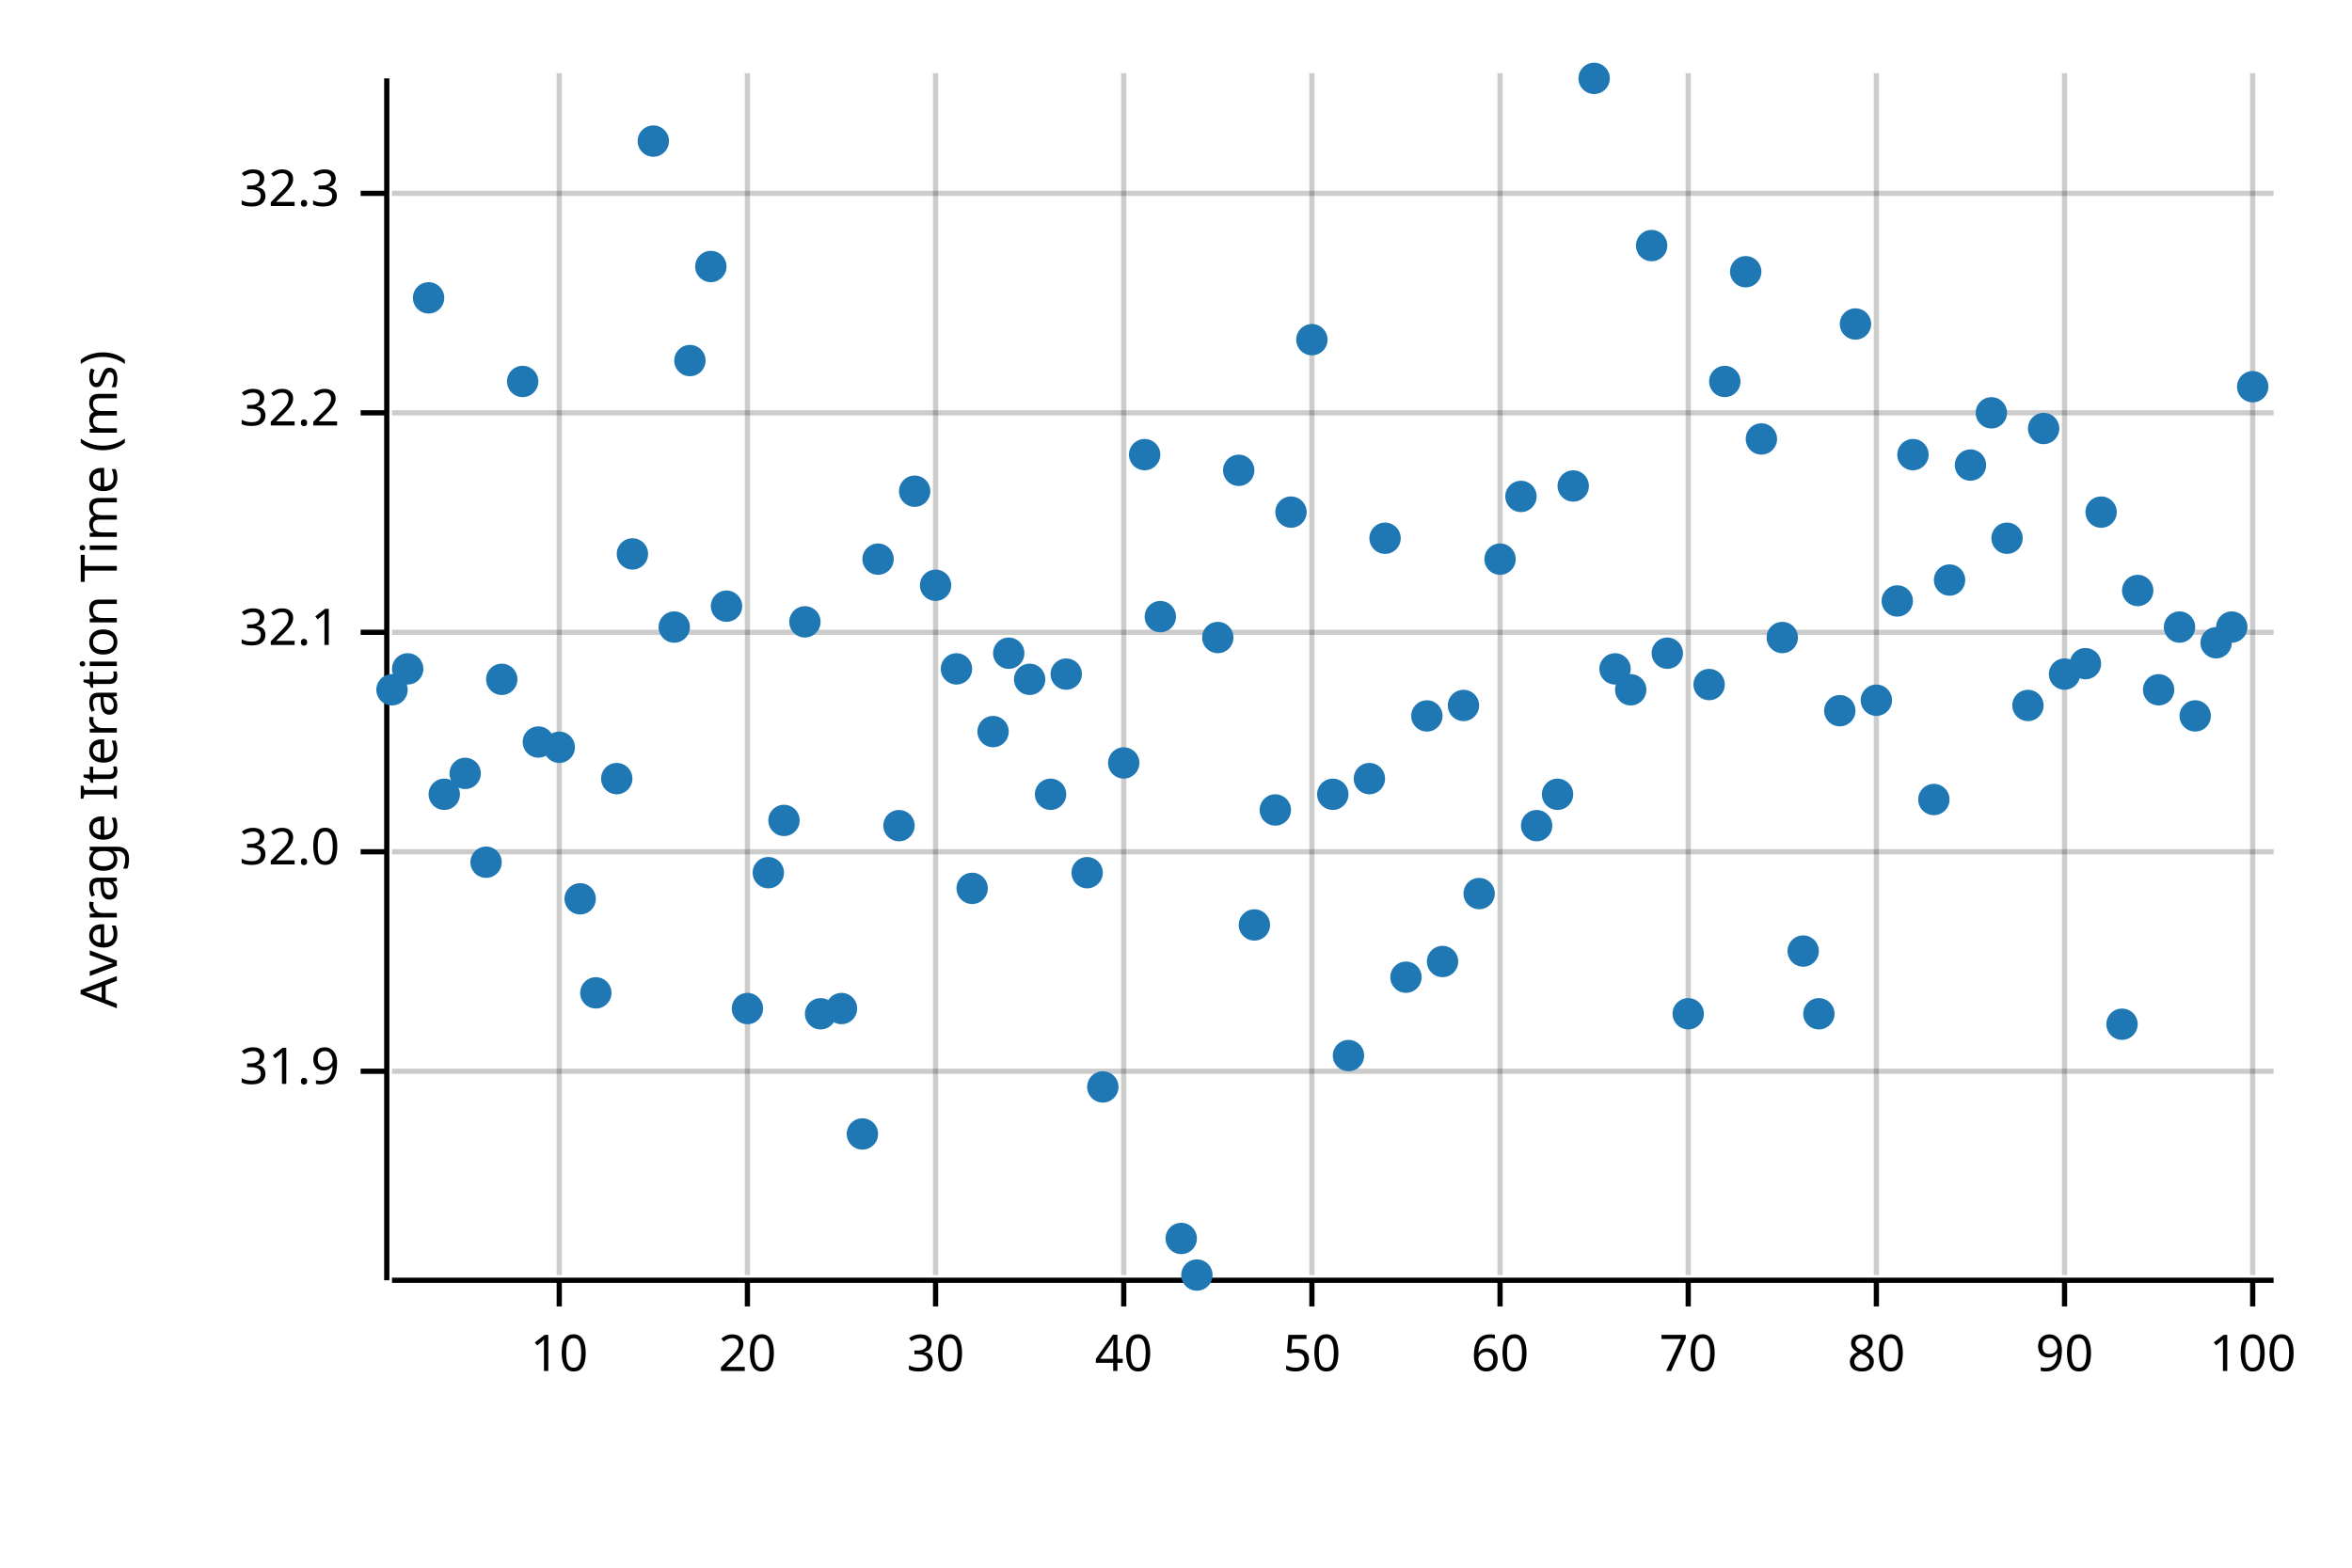
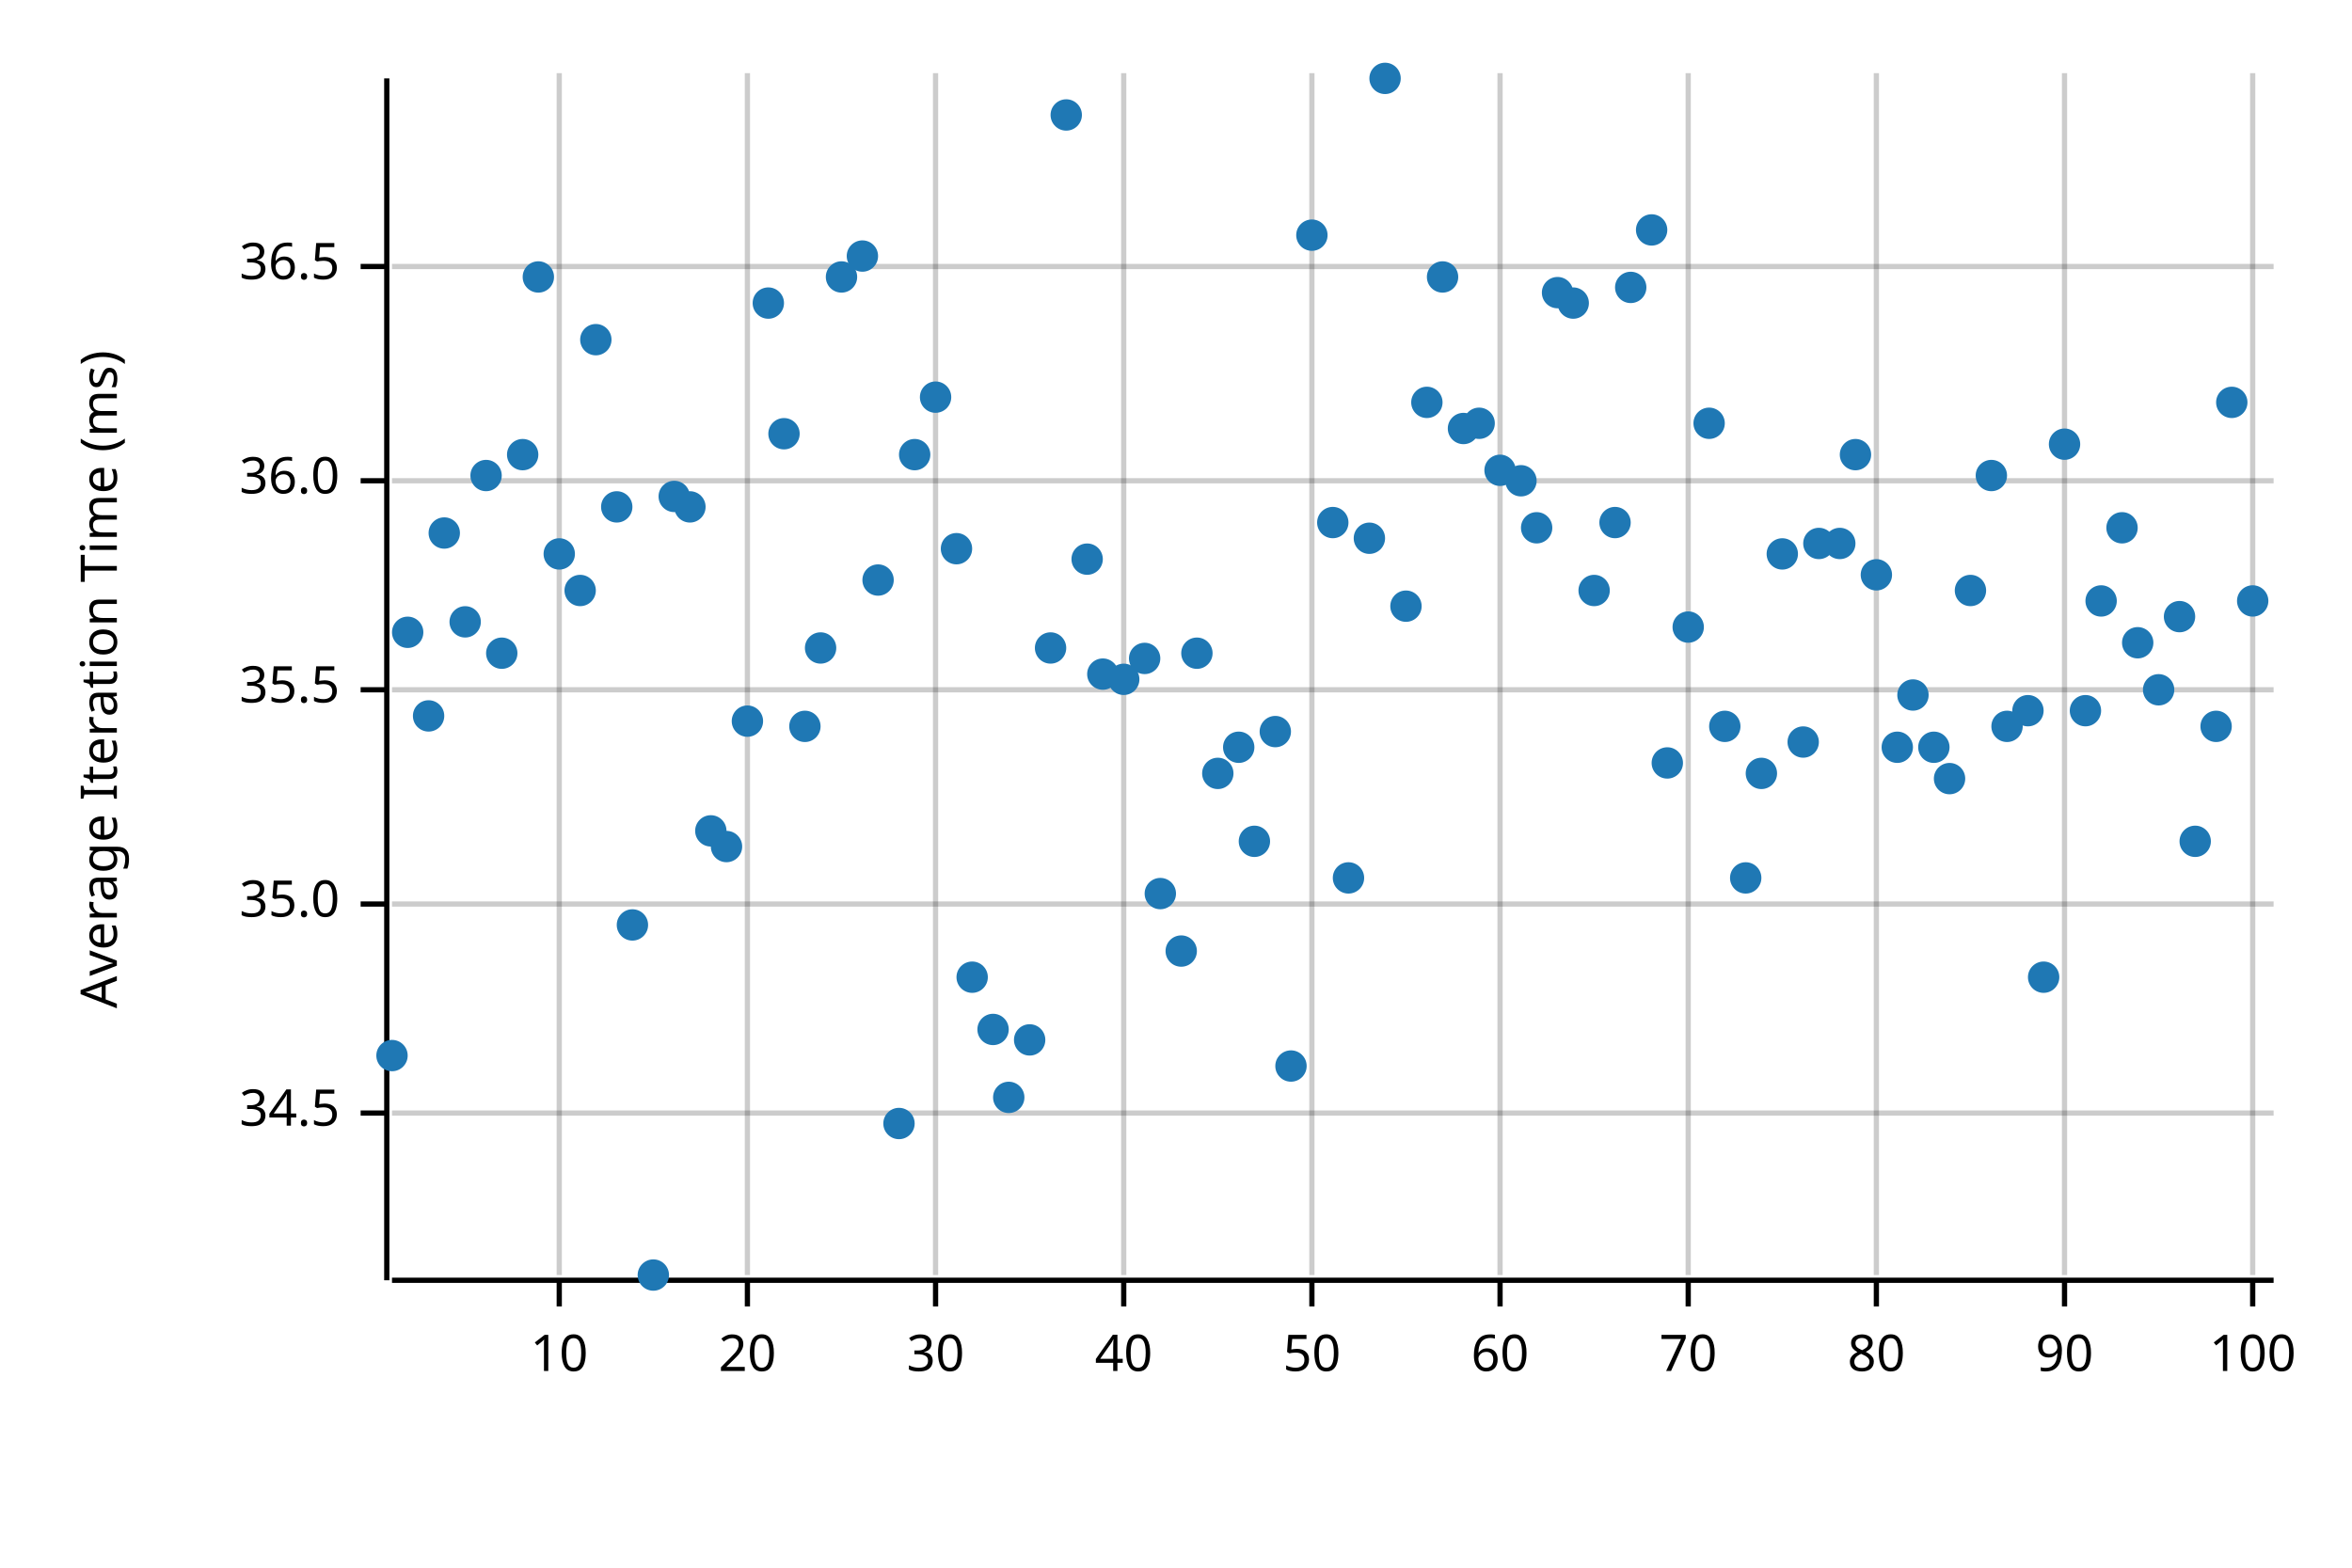
<svg xmlns="http://www.w3.org/2000/svg" width="450" height="300" viewBox="0 0 450 300">
  <text x="15" y="130" dy="0.76em" text-anchor="middle" font-family="sans-serif" font-size="9.677" opacity="1" fill="#000000" transform="rotate(270, 15, 130)">
Average Iteration Time (ms)
</text>
  <line opacity="0.2" stroke="#000000" stroke-width="1" x1="107" y1="244" x2="107" y2="14" />
  <line opacity="0.2" stroke="#000000" stroke-width="1" x1="143" y1="244" x2="143" y2="14" />
  <line opacity="0.2" stroke="#000000" stroke-width="1" x1="179" y1="244" x2="179" y2="14" />
  <line opacity="0.2" stroke="#000000" stroke-width="1" x1="215" y1="244" x2="215" y2="14" />
  <line opacity="0.2" stroke="#000000" stroke-width="1" x1="251" y1="244" x2="251" y2="14" />
  <line opacity="0.2" stroke="#000000" stroke-width="1" x1="287" y1="244" x2="287" y2="14" />
  <line opacity="0.2" stroke="#000000" stroke-width="1" x1="323" y1="244" x2="323" y2="14" />
  <line opacity="0.2" stroke="#000000" stroke-width="1" x1="359" y1="244" x2="359" y2="14" />
  <line opacity="0.2" stroke="#000000" stroke-width="1" x1="395" y1="244" x2="395" y2="14" />
  <line opacity="0.2" stroke="#000000" stroke-width="1" x1="431" y1="244" x2="431" y2="14" />
-   <line opacity="0.2" stroke="#000000" stroke-width="1" x1="75" y1="205" x2="435" y2="205" />
-   <line opacity="0.2" stroke="#000000" stroke-width="1" x1="75" y1="163" x2="435" y2="163" />
-   <line opacity="0.2" stroke="#000000" stroke-width="1" x1="75" y1="121" x2="435" y2="121" />
-   <line opacity="0.2" stroke="#000000" stroke-width="1" x1="75" y1="79" x2="435" y2="79" />
-   <line opacity="0.2" stroke="#000000" stroke-width="1" x1="75" y1="37" x2="435" y2="37" />
+   <line opacity="0.2" stroke="#000000" stroke-width="1" x1="75" y1="213" x2="435" y2="213" />
+   <line opacity="0.2" stroke="#000000" stroke-width="1" x1="75" y1="173" x2="435" y2="173" />
+   <line opacity="0.2" stroke="#000000" stroke-width="1" x1="75" y1="132" x2="435" y2="132" />
+   <line opacity="0.2" stroke="#000000" stroke-width="1" x1="75" y1="92" x2="435" y2="92" />
+   <line opacity="0.2" stroke="#000000" stroke-width="1" x1="75" y1="51" x2="435" y2="51" />
  <polyline fill="none" opacity="1" stroke="#000000" stroke-width="1" points="74,15 74,245 " />
-   <text x="65" y="205" dy="0.5ex" text-anchor="end" font-family="sans-serif" font-size="9.677" opacity="1" fill="#000000">
- 31.9
+   <text x="65" y="213" dy="0.5ex" text-anchor="end" font-family="sans-serif" font-size="9.677" opacity="1" fill="#000000">
+ 34.5
</text>
-   <polyline fill="none" opacity="1" stroke="#000000" stroke-width="1" points="69,205 74,205 " />
-   <text x="65" y="163" dy="0.5ex" text-anchor="end" font-family="sans-serif" font-size="9.677" opacity="1" fill="#000000">
- 32.0
+   <polyline fill="none" opacity="1" stroke="#000000" stroke-width="1" points="69,213 74,213 " />
+   <text x="65" y="173" dy="0.5ex" text-anchor="end" font-family="sans-serif" font-size="9.677" opacity="1" fill="#000000">
+ 35.0
</text>
-   <polyline fill="none" opacity="1" stroke="#000000" stroke-width="1" points="69,163 74,163 " />
-   <text x="65" y="121" dy="0.5ex" text-anchor="end" font-family="sans-serif" font-size="9.677" opacity="1" fill="#000000">
- 32.1
+   <polyline fill="none" opacity="1" stroke="#000000" stroke-width="1" points="69,173 74,173 " />
+   <text x="65" y="132" dy="0.5ex" text-anchor="end" font-family="sans-serif" font-size="9.677" opacity="1" fill="#000000">
+ 35.5
</text>
-   <polyline fill="none" opacity="1" stroke="#000000" stroke-width="1" points="69,121 74,121 " />
-   <text x="65" y="79" dy="0.5ex" text-anchor="end" font-family="sans-serif" font-size="9.677" opacity="1" fill="#000000">
- 32.2
+   <polyline fill="none" opacity="1" stroke="#000000" stroke-width="1" points="69,132 74,132 " />
+   <text x="65" y="92" dy="0.5ex" text-anchor="end" font-family="sans-serif" font-size="9.677" opacity="1" fill="#000000">
+ 36.0
</text>
-   <polyline fill="none" opacity="1" stroke="#000000" stroke-width="1" points="69,79 74,79 " />
-   <text x="65" y="37" dy="0.5ex" text-anchor="end" font-family="sans-serif" font-size="9.677" opacity="1" fill="#000000">
- 32.3
+   <polyline fill="none" opacity="1" stroke="#000000" stroke-width="1" points="69,92 74,92 " />
+   <text x="65" y="51" dy="0.5ex" text-anchor="end" font-family="sans-serif" font-size="9.677" opacity="1" fill="#000000">
+ 36.5
</text>
-   <polyline fill="none" opacity="1" stroke="#000000" stroke-width="1" points="69,37 74,37 " />
+   <polyline fill="none" opacity="1" stroke="#000000" stroke-width="1" points="69,51 74,51 " />
  <polyline fill="none" opacity="1" stroke="#000000" stroke-width="1" points="75,245 435,245 " />
  <text x="107" y="255" dy="0.76em" text-anchor="middle" font-family="sans-serif" font-size="9.677" opacity="1" fill="#000000">
10
</text>
  <polyline fill="none" opacity="1" stroke="#000000" stroke-width="1" points="107,245 107,250 " />
  <text x="143" y="255" dy="0.76em" text-anchor="middle" font-family="sans-serif" font-size="9.677" opacity="1" fill="#000000">
20
</text>
  <polyline fill="none" opacity="1" stroke="#000000" stroke-width="1" points="143,245 143,250 " />
  <text x="179" y="255" dy="0.76em" text-anchor="middle" font-family="sans-serif" font-size="9.677" opacity="1" fill="#000000">
30
</text>
  <polyline fill="none" opacity="1" stroke="#000000" stroke-width="1" points="179,245 179,250 " />
  <text x="215" y="255" dy="0.76em" text-anchor="middle" font-family="sans-serif" font-size="9.677" opacity="1" fill="#000000">
40
</text>
  <polyline fill="none" opacity="1" stroke="#000000" stroke-width="1" points="215,245 215,250 " />
  <text x="251" y="255" dy="0.76em" text-anchor="middle" font-family="sans-serif" font-size="9.677" opacity="1" fill="#000000">
50
</text>
  <polyline fill="none" opacity="1" stroke="#000000" stroke-width="1" points="251,245 251,250 " />
  <text x="287" y="255" dy="0.76em" text-anchor="middle" font-family="sans-serif" font-size="9.677" opacity="1" fill="#000000">
60
</text>
  <polyline fill="none" opacity="1" stroke="#000000" stroke-width="1" points="287,245 287,250 " />
  <text x="323" y="255" dy="0.76em" text-anchor="middle" font-family="sans-serif" font-size="9.677" opacity="1" fill="#000000">
70
</text>
  <polyline fill="none" opacity="1" stroke="#000000" stroke-width="1" points="323,245 323,250 " />
  <text x="359" y="255" dy="0.76em" text-anchor="middle" font-family="sans-serif" font-size="9.677" opacity="1" fill="#000000">
80
</text>
  <polyline fill="none" opacity="1" stroke="#000000" stroke-width="1" points="359,245 359,250 " />
  <text x="395" y="255" dy="0.76em" text-anchor="middle" font-family="sans-serif" font-size="9.677" opacity="1" fill="#000000">
90
</text>
  <polyline fill="none" opacity="1" stroke="#000000" stroke-width="1" points="395,245 395,250 " />
  <text x="431" y="255" dy="0.76em" text-anchor="middle" font-family="sans-serif" font-size="9.677" opacity="1" fill="#000000">
100
</text>
  <polyline fill="none" opacity="1" stroke="#000000" stroke-width="1" points="431,245 431,250 " />
-   <circle cx="75" cy="132" r="3" opacity="1" fill="#1F78B4" stroke="none" stroke-width="1" />
-   <circle cx="78" cy="128" r="3" opacity="1" fill="#1F78B4" stroke="none" stroke-width="1" />
-   <circle cx="82" cy="57" r="3" opacity="1" fill="#1F78B4" stroke="none" stroke-width="1" />
-   <circle cx="85" cy="152" r="3" opacity="1" fill="#1F78B4" stroke="none" stroke-width="1" />
-   <circle cx="89" cy="148" r="3" opacity="1" fill="#1F78B4" stroke="none" stroke-width="1" />
-   <circle cx="93" cy="165" r="3" opacity="1" fill="#1F78B4" stroke="none" stroke-width="1" />
-   <circle cx="96" cy="130" r="3" opacity="1" fill="#1F78B4" stroke="none" stroke-width="1" />
-   <circle cx="100" cy="73" r="3" opacity="1" fill="#1F78B4" stroke="none" stroke-width="1" />
-   <circle cx="103" cy="142" r="3" opacity="1" fill="#1F78B4" stroke="none" stroke-width="1" />
-   <circle cx="107" cy="143" r="3" opacity="1" fill="#1F78B4" stroke="none" stroke-width="1" />
-   <circle cx="111" cy="172" r="3" opacity="1" fill="#1F78B4" stroke="none" stroke-width="1" />
-   <circle cx="114" cy="190" r="3" opacity="1" fill="#1F78B4" stroke="none" stroke-width="1" />
-   <circle cx="118" cy="149" r="3" opacity="1" fill="#1F78B4" stroke="none" stroke-width="1" />
-   <circle cx="121" cy="106" r="3" opacity="1" fill="#1F78B4" stroke="none" stroke-width="1" />
-   <circle cx="125" cy="27" r="3" opacity="1" fill="#1F78B4" stroke="none" stroke-width="1" />
-   <circle cx="129" cy="120" r="3" opacity="1" fill="#1F78B4" stroke="none" stroke-width="1" />
-   <circle cx="132" cy="69" r="3" opacity="1" fill="#1F78B4" stroke="none" stroke-width="1" />
-   <circle cx="136" cy="51" r="3" opacity="1" fill="#1F78B4" stroke="none" stroke-width="1" />
-   <circle cx="139" cy="116" r="3" opacity="1" fill="#1F78B4" stroke="none" stroke-width="1" />
-   <circle cx="143" cy="193" r="3" opacity="1" fill="#1F78B4" stroke="none" stroke-width="1" />
-   <circle cx="147" cy="167" r="3" opacity="1" fill="#1F78B4" stroke="none" stroke-width="1" />
-   <circle cx="150" cy="157" r="3" opacity="1" fill="#1F78B4" stroke="none" stroke-width="1" />
-   <circle cx="154" cy="119" r="3" opacity="1" fill="#1F78B4" stroke="none" stroke-width="1" />
-   <circle cx="157" cy="194" r="3" opacity="1" fill="#1F78B4" stroke="none" stroke-width="1" />
-   <circle cx="161" cy="193" r="3" opacity="1" fill="#1F78B4" stroke="none" stroke-width="1" />
-   <circle cx="165" cy="217" r="3" opacity="1" fill="#1F78B4" stroke="none" stroke-width="1" />
-   <circle cx="168" cy="107" r="3" opacity="1" fill="#1F78B4" stroke="none" stroke-width="1" />
-   <circle cx="172" cy="158" r="3" opacity="1" fill="#1F78B4" stroke="none" stroke-width="1" />
-   <circle cx="175" cy="94" r="3" opacity="1" fill="#1F78B4" stroke="none" stroke-width="1" />
-   <circle cx="179" cy="112" r="3" opacity="1" fill="#1F78B4" stroke="none" stroke-width="1" />
-   <circle cx="183" cy="128" r="3" opacity="1" fill="#1F78B4" stroke="none" stroke-width="1" />
-   <circle cx="186" cy="170" r="3" opacity="1" fill="#1F78B4" stroke="none" stroke-width="1" />
-   <circle cx="190" cy="140" r="3" opacity="1" fill="#1F78B4" stroke="none" stroke-width="1" />
-   <circle cx="193" cy="125" r="3" opacity="1" fill="#1F78B4" stroke="none" stroke-width="1" />
-   <circle cx="197" cy="130" r="3" opacity="1" fill="#1F78B4" stroke="none" stroke-width="1" />
-   <circle cx="201" cy="152" r="3" opacity="1" fill="#1F78B4" stroke="none" stroke-width="1" />
-   <circle cx="204" cy="129" r="3" opacity="1" fill="#1F78B4" stroke="none" stroke-width="1" />
-   <circle cx="208" cy="167" r="3" opacity="1" fill="#1F78B4" stroke="none" stroke-width="1" />
-   <circle cx="211" cy="208" r="3" opacity="1" fill="#1F78B4" stroke="none" stroke-width="1" />
-   <circle cx="215" cy="146" r="3" opacity="1" fill="#1F78B4" stroke="none" stroke-width="1" />
-   <circle cx="219" cy="87" r="3" opacity="1" fill="#1F78B4" stroke="none" stroke-width="1" />
-   <circle cx="222" cy="118" r="3" opacity="1" fill="#1F78B4" stroke="none" stroke-width="1" />
-   <circle cx="226" cy="237" r="3" opacity="1" fill="#1F78B4" stroke="none" stroke-width="1" />
-   <circle cx="229" cy="244" r="3" opacity="1" fill="#1F78B4" stroke="none" stroke-width="1" />
-   <circle cx="233" cy="122" r="3" opacity="1" fill="#1F78B4" stroke="none" stroke-width="1" />
-   <circle cx="237" cy="90" r="3" opacity="1" fill="#1F78B4" stroke="none" stroke-width="1" />
-   <circle cx="240" cy="177" r="3" opacity="1" fill="#1F78B4" stroke="none" stroke-width="1" />
-   <circle cx="244" cy="155" r="3" opacity="1" fill="#1F78B4" stroke="none" stroke-width="1" />
-   <circle cx="247" cy="98" r="3" opacity="1" fill="#1F78B4" stroke="none" stroke-width="1" />
-   <circle cx="251" cy="65" r="3" opacity="1" fill="#1F78B4" stroke="none" stroke-width="1" />
-   <circle cx="255" cy="152" r="3" opacity="1" fill="#1F78B4" stroke="none" stroke-width="1" />
-   <circle cx="258" cy="202" r="3" opacity="1" fill="#1F78B4" stroke="none" stroke-width="1" />
-   <circle cx="262" cy="149" r="3" opacity="1" fill="#1F78B4" stroke="none" stroke-width="1" />
-   <circle cx="265" cy="103" r="3" opacity="1" fill="#1F78B4" stroke="none" stroke-width="1" />
-   <circle cx="269" cy="187" r="3" opacity="1" fill="#1F78B4" stroke="none" stroke-width="1" />
-   <circle cx="273" cy="137" r="3" opacity="1" fill="#1F78B4" stroke="none" stroke-width="1" />
-   <circle cx="276" cy="184" r="3" opacity="1" fill="#1F78B4" stroke="none" stroke-width="1" />
-   <circle cx="280" cy="135" r="3" opacity="1" fill="#1F78B4" stroke="none" stroke-width="1" />
-   <circle cx="283" cy="171" r="3" opacity="1" fill="#1F78B4" stroke="none" stroke-width="1" />
-   <circle cx="287" cy="107" r="3" opacity="1" fill="#1F78B4" stroke="none" stroke-width="1" />
-   <circle cx="291" cy="95" r="3" opacity="1" fill="#1F78B4" stroke="none" stroke-width="1" />
-   <circle cx="294" cy="158" r="3" opacity="1" fill="#1F78B4" stroke="none" stroke-width="1" />
-   <circle cx="298" cy="152" r="3" opacity="1" fill="#1F78B4" stroke="none" stroke-width="1" />
-   <circle cx="301" cy="93" r="3" opacity="1" fill="#1F78B4" stroke="none" stroke-width="1" />
-   <circle cx="305" cy="15" r="3" opacity="1" fill="#1F78B4" stroke="none" stroke-width="1" />
-   <circle cx="309" cy="128" r="3" opacity="1" fill="#1F78B4" stroke="none" stroke-width="1" />
-   <circle cx="312" cy="132" r="3" opacity="1" fill="#1F78B4" stroke="none" stroke-width="1" />
-   <circle cx="316" cy="47" r="3" opacity="1" fill="#1F78B4" stroke="none" stroke-width="1" />
-   <circle cx="319" cy="125" r="3" opacity="1" fill="#1F78B4" stroke="none" stroke-width="1" />
-   <circle cx="323" cy="194" r="3" opacity="1" fill="#1F78B4" stroke="none" stroke-width="1" />
-   <circle cx="327" cy="131" r="3" opacity="1" fill="#1F78B4" stroke="none" stroke-width="1" />
-   <circle cx="330" cy="73" r="3" opacity="1" fill="#1F78B4" stroke="none" stroke-width="1" />
-   <circle cx="334" cy="52" r="3" opacity="1" fill="#1F78B4" stroke="none" stroke-width="1" />
-   <circle cx="337" cy="84" r="3" opacity="1" fill="#1F78B4" stroke="none" stroke-width="1" />
-   <circle cx="341" cy="122" r="3" opacity="1" fill="#1F78B4" stroke="none" stroke-width="1" />
-   <circle cx="345" cy="182" r="3" opacity="1" fill="#1F78B4" stroke="none" stroke-width="1" />
-   <circle cx="348" cy="194" r="3" opacity="1" fill="#1F78B4" stroke="none" stroke-width="1" />
-   <circle cx="352" cy="136" r="3" opacity="1" fill="#1F78B4" stroke="none" stroke-width="1" />
-   <circle cx="355" cy="62" r="3" opacity="1" fill="#1F78B4" stroke="none" stroke-width="1" />
-   <circle cx="359" cy="134" r="3" opacity="1" fill="#1F78B4" stroke="none" stroke-width="1" />
-   <circle cx="363" cy="115" r="3" opacity="1" fill="#1F78B4" stroke="none" stroke-width="1" />
-   <circle cx="366" cy="87" r="3" opacity="1" fill="#1F78B4" stroke="none" stroke-width="1" />
-   <circle cx="370" cy="153" r="3" opacity="1" fill="#1F78B4" stroke="none" stroke-width="1" />
-   <circle cx="373" cy="111" r="3" opacity="1" fill="#1F78B4" stroke="none" stroke-width="1" />
-   <circle cx="377" cy="89" r="3" opacity="1" fill="#1F78B4" stroke="none" stroke-width="1" />
-   <circle cx="381" cy="79" r="3" opacity="1" fill="#1F78B4" stroke="none" stroke-width="1" />
-   <circle cx="384" cy="103" r="3" opacity="1" fill="#1F78B4" stroke="none" stroke-width="1" />
-   <circle cx="388" cy="135" r="3" opacity="1" fill="#1F78B4" stroke="none" stroke-width="1" />
-   <circle cx="391" cy="82" r="3" opacity="1" fill="#1F78B4" stroke="none" stroke-width="1" />
-   <circle cx="395" cy="129" r="3" opacity="1" fill="#1F78B4" stroke="none" stroke-width="1" />
-   <circle cx="399" cy="127" r="3" opacity="1" fill="#1F78B4" stroke="none" stroke-width="1" />
-   <circle cx="402" cy="98" r="3" opacity="1" fill="#1F78B4" stroke="none" stroke-width="1" />
-   <circle cx="406" cy="196" r="3" opacity="1" fill="#1F78B4" stroke="none" stroke-width="1" />
-   <circle cx="409" cy="113" r="3" opacity="1" fill="#1F78B4" stroke="none" stroke-width="1" />
+   <circle cx="75" cy="202" r="3" opacity="1" fill="#1F78B4" stroke="none" stroke-width="1" />
+   <circle cx="78" cy="121" r="3" opacity="1" fill="#1F78B4" stroke="none" stroke-width="1" />
+   <circle cx="82" cy="137" r="3" opacity="1" fill="#1F78B4" stroke="none" stroke-width="1" />
+   <circle cx="85" cy="102" r="3" opacity="1" fill="#1F78B4" stroke="none" stroke-width="1" />
+   <circle cx="89" cy="119" r="3" opacity="1" fill="#1F78B4" stroke="none" stroke-width="1" />
+   <circle cx="93" cy="91" r="3" opacity="1" fill="#1F78B4" stroke="none" stroke-width="1" />
+   <circle cx="96" cy="125" r="3" opacity="1" fill="#1F78B4" stroke="none" stroke-width="1" />
+   <circle cx="100" cy="87" r="3" opacity="1" fill="#1F78B4" stroke="none" stroke-width="1" />
+   <circle cx="103" cy="53" r="3" opacity="1" fill="#1F78B4" stroke="none" stroke-width="1" />
+   <circle cx="107" cy="106" r="3" opacity="1" fill="#1F78B4" stroke="none" stroke-width="1" />
+   <circle cx="111" cy="113" r="3" opacity="1" fill="#1F78B4" stroke="none" stroke-width="1" />
+   <circle cx="114" cy="65" r="3" opacity="1" fill="#1F78B4" stroke="none" stroke-width="1" />
+   <circle cx="118" cy="97" r="3" opacity="1" fill="#1F78B4" stroke="none" stroke-width="1" />
+   <circle cx="121" cy="177" r="3" opacity="1" fill="#1F78B4" stroke="none" stroke-width="1" />
+   <circle cx="125" cy="244" r="3" opacity="1" fill="#1F78B4" stroke="none" stroke-width="1" />
+   <circle cx="129" cy="95" r="3" opacity="1" fill="#1F78B4" stroke="none" stroke-width="1" />
+   <circle cx="132" cy="97" r="3" opacity="1" fill="#1F78B4" stroke="none" stroke-width="1" />
+   <circle cx="136" cy="159" r="3" opacity="1" fill="#1F78B4" stroke="none" stroke-width="1" />
+   <circle cx="139" cy="162" r="3" opacity="1" fill="#1F78B4" stroke="none" stroke-width="1" />
+   <circle cx="143" cy="138" r="3" opacity="1" fill="#1F78B4" stroke="none" stroke-width="1" />
+   <circle cx="147" cy="58" r="3" opacity="1" fill="#1F78B4" stroke="none" stroke-width="1" />
+   <circle cx="150" cy="83" r="3" opacity="1" fill="#1F78B4" stroke="none" stroke-width="1" />
+   <circle cx="154" cy="139" r="3" opacity="1" fill="#1F78B4" stroke="none" stroke-width="1" />
+   <circle cx="157" cy="124" r="3" opacity="1" fill="#1F78B4" stroke="none" stroke-width="1" />
+   <circle cx="161" cy="53" r="3" opacity="1" fill="#1F78B4" stroke="none" stroke-width="1" />
+   <circle cx="165" cy="49" r="3" opacity="1" fill="#1F78B4" stroke="none" stroke-width="1" />
+   <circle cx="168" cy="111" r="3" opacity="1" fill="#1F78B4" stroke="none" stroke-width="1" />
+   <circle cx="172" cy="215" r="3" opacity="1" fill="#1F78B4" stroke="none" stroke-width="1" />
+   <circle cx="175" cy="87" r="3" opacity="1" fill="#1F78B4" stroke="none" stroke-width="1" />
+   <circle cx="179" cy="76" r="3" opacity="1" fill="#1F78B4" stroke="none" stroke-width="1" />
+   <circle cx="183" cy="105" r="3" opacity="1" fill="#1F78B4" stroke="none" stroke-width="1" />
+   <circle cx="186" cy="187" r="3" opacity="1" fill="#1F78B4" stroke="none" stroke-width="1" />
+   <circle cx="190" cy="197" r="3" opacity="1" fill="#1F78B4" stroke="none" stroke-width="1" />
+   <circle cx="193" cy="210" r="3" opacity="1" fill="#1F78B4" stroke="none" stroke-width="1" />
+   <circle cx="197" cy="199" r="3" opacity="1" fill="#1F78B4" stroke="none" stroke-width="1" />
+   <circle cx="201" cy="124" r="3" opacity="1" fill="#1F78B4" stroke="none" stroke-width="1" />
+   <circle cx="204" cy="22" r="3" opacity="1" fill="#1F78B4" stroke="none" stroke-width="1" />
+   <circle cx="208" cy="107" r="3" opacity="1" fill="#1F78B4" stroke="none" stroke-width="1" />
+   <circle cx="211" cy="129" r="3" opacity="1" fill="#1F78B4" stroke="none" stroke-width="1" />
+   <circle cx="215" cy="130" r="3" opacity="1" fill="#1F78B4" stroke="none" stroke-width="1" />
+   <circle cx="219" cy="126" r="3" opacity="1" fill="#1F78B4" stroke="none" stroke-width="1" />
+   <circle cx="222" cy="171" r="3" opacity="1" fill="#1F78B4" stroke="none" stroke-width="1" />
+   <circle cx="226" cy="182" r="3" opacity="1" fill="#1F78B4" stroke="none" stroke-width="1" />
+   <circle cx="229" cy="125" r="3" opacity="1" fill="#1F78B4" stroke="none" stroke-width="1" />
+   <circle cx="233" cy="148" r="3" opacity="1" fill="#1F78B4" stroke="none" stroke-width="1" />
+   <circle cx="237" cy="143" r="3" opacity="1" fill="#1F78B4" stroke="none" stroke-width="1" />
+   <circle cx="240" cy="161" r="3" opacity="1" fill="#1F78B4" stroke="none" stroke-width="1" />
+   <circle cx="244" cy="140" r="3" opacity="1" fill="#1F78B4" stroke="none" stroke-width="1" />
+   <circle cx="247" cy="204" r="3" opacity="1" fill="#1F78B4" stroke="none" stroke-width="1" />
+   <circle cx="251" cy="45" r="3" opacity="1" fill="#1F78B4" stroke="none" stroke-width="1" />
+   <circle cx="255" cy="100" r="3" opacity="1" fill="#1F78B4" stroke="none" stroke-width="1" />
+   <circle cx="258" cy="168" r="3" opacity="1" fill="#1F78B4" stroke="none" stroke-width="1" />
+   <circle cx="262" cy="103" r="3" opacity="1" fill="#1F78B4" stroke="none" stroke-width="1" />
+   <circle cx="265" cy="15" r="3" opacity="1" fill="#1F78B4" stroke="none" stroke-width="1" />
+   <circle cx="269" cy="116" r="3" opacity="1" fill="#1F78B4" stroke="none" stroke-width="1" />
+   <circle cx="273" cy="77" r="3" opacity="1" fill="#1F78B4" stroke="none" stroke-width="1" />
+   <circle cx="276" cy="53" r="3" opacity="1" fill="#1F78B4" stroke="none" stroke-width="1" />
+   <circle cx="280" cy="82" r="3" opacity="1" fill="#1F78B4" stroke="none" stroke-width="1" />
+   <circle cx="283" cy="81" r="3" opacity="1" fill="#1F78B4" stroke="none" stroke-width="1" />
+   <circle cx="287" cy="90" r="3" opacity="1" fill="#1F78B4" stroke="none" stroke-width="1" />
+   <circle cx="291" cy="92" r="3" opacity="1" fill="#1F78B4" stroke="none" stroke-width="1" />
+   <circle cx="294" cy="101" r="3" opacity="1" fill="#1F78B4" stroke="none" stroke-width="1" />
+   <circle cx="298" cy="56" r="3" opacity="1" fill="#1F78B4" stroke="none" stroke-width="1" />
+   <circle cx="301" cy="58" r="3" opacity="1" fill="#1F78B4" stroke="none" stroke-width="1" />
+   <circle cx="305" cy="113" r="3" opacity="1" fill="#1F78B4" stroke="none" stroke-width="1" />
+   <circle cx="309" cy="100" r="3" opacity="1" fill="#1F78B4" stroke="none" stroke-width="1" />
+   <circle cx="312" cy="55" r="3" opacity="1" fill="#1F78B4" stroke="none" stroke-width="1" />
+   <circle cx="316" cy="44" r="3" opacity="1" fill="#1F78B4" stroke="none" stroke-width="1" />
+   <circle cx="319" cy="146" r="3" opacity="1" fill="#1F78B4" stroke="none" stroke-width="1" />
+   <circle cx="323" cy="120" r="3" opacity="1" fill="#1F78B4" stroke="none" stroke-width="1" />
+   <circle cx="327" cy="81" r="3" opacity="1" fill="#1F78B4" stroke="none" stroke-width="1" />
+   <circle cx="330" cy="139" r="3" opacity="1" fill="#1F78B4" stroke="none" stroke-width="1" />
+   <circle cx="334" cy="168" r="3" opacity="1" fill="#1F78B4" stroke="none" stroke-width="1" />
+   <circle cx="337" cy="148" r="3" opacity="1" fill="#1F78B4" stroke="none" stroke-width="1" />
+   <circle cx="341" cy="106" r="3" opacity="1" fill="#1F78B4" stroke="none" stroke-width="1" />
+   <circle cx="345" cy="142" r="3" opacity="1" fill="#1F78B4" stroke="none" stroke-width="1" />
+   <circle cx="348" cy="104" r="3" opacity="1" fill="#1F78B4" stroke="none" stroke-width="1" />
+   <circle cx="352" cy="104" r="3" opacity="1" fill="#1F78B4" stroke="none" stroke-width="1" />
+   <circle cx="355" cy="87" r="3" opacity="1" fill="#1F78B4" stroke="none" stroke-width="1" />
+   <circle cx="359" cy="110" r="3" opacity="1" fill="#1F78B4" stroke="none" stroke-width="1" />
+   <circle cx="363" cy="143" r="3" opacity="1" fill="#1F78B4" stroke="none" stroke-width="1" />
+   <circle cx="366" cy="133" r="3" opacity="1" fill="#1F78B4" stroke="none" stroke-width="1" />
+   <circle cx="370" cy="143" r="3" opacity="1" fill="#1F78B4" stroke="none" stroke-width="1" />
+   <circle cx="373" cy="149" r="3" opacity="1" fill="#1F78B4" stroke="none" stroke-width="1" />
+   <circle cx="377" cy="113" r="3" opacity="1" fill="#1F78B4" stroke="none" stroke-width="1" />
+   <circle cx="381" cy="91" r="3" opacity="1" fill="#1F78B4" stroke="none" stroke-width="1" />
+   <circle cx="384" cy="139" r="3" opacity="1" fill="#1F78B4" stroke="none" stroke-width="1" />
+   <circle cx="388" cy="136" r="3" opacity="1" fill="#1F78B4" stroke="none" stroke-width="1" />
+   <circle cx="391" cy="187" r="3" opacity="1" fill="#1F78B4" stroke="none" stroke-width="1" />
+   <circle cx="395" cy="85" r="3" opacity="1" fill="#1F78B4" stroke="none" stroke-width="1" />
+   <circle cx="399" cy="136" r="3" opacity="1" fill="#1F78B4" stroke="none" stroke-width="1" />
+   <circle cx="402" cy="115" r="3" opacity="1" fill="#1F78B4" stroke="none" stroke-width="1" />
+   <circle cx="406" cy="101" r="3" opacity="1" fill="#1F78B4" stroke="none" stroke-width="1" />
+   <circle cx="409" cy="123" r="3" opacity="1" fill="#1F78B4" stroke="none" stroke-width="1" />
  <circle cx="413" cy="132" r="3" opacity="1" fill="#1F78B4" stroke="none" stroke-width="1" />
-   <circle cx="417" cy="120" r="3" opacity="1" fill="#1F78B4" stroke="none" stroke-width="1" />
-   <circle cx="420" cy="137" r="3" opacity="1" fill="#1F78B4" stroke="none" stroke-width="1" />
-   <circle cx="424" cy="123" r="3" opacity="1" fill="#1F78B4" stroke="none" stroke-width="1" />
-   <circle cx="427" cy="120" r="3" opacity="1" fill="#1F78B4" stroke="none" stroke-width="1" />
-   <circle cx="431" cy="74" r="3" opacity="1" fill="#1F78B4" stroke="none" stroke-width="1" />
+   <circle cx="417" cy="118" r="3" opacity="1" fill="#1F78B4" stroke="none" stroke-width="1" />
+   <circle cx="420" cy="161" r="3" opacity="1" fill="#1F78B4" stroke="none" stroke-width="1" />
+   <circle cx="424" cy="139" r="3" opacity="1" fill="#1F78B4" stroke="none" stroke-width="1" />
+   <circle cx="427" cy="77" r="3" opacity="1" fill="#1F78B4" stroke="none" stroke-width="1" />
+   <circle cx="431" cy="115" r="3" opacity="1" fill="#1F78B4" stroke="none" stroke-width="1" />
</svg>
